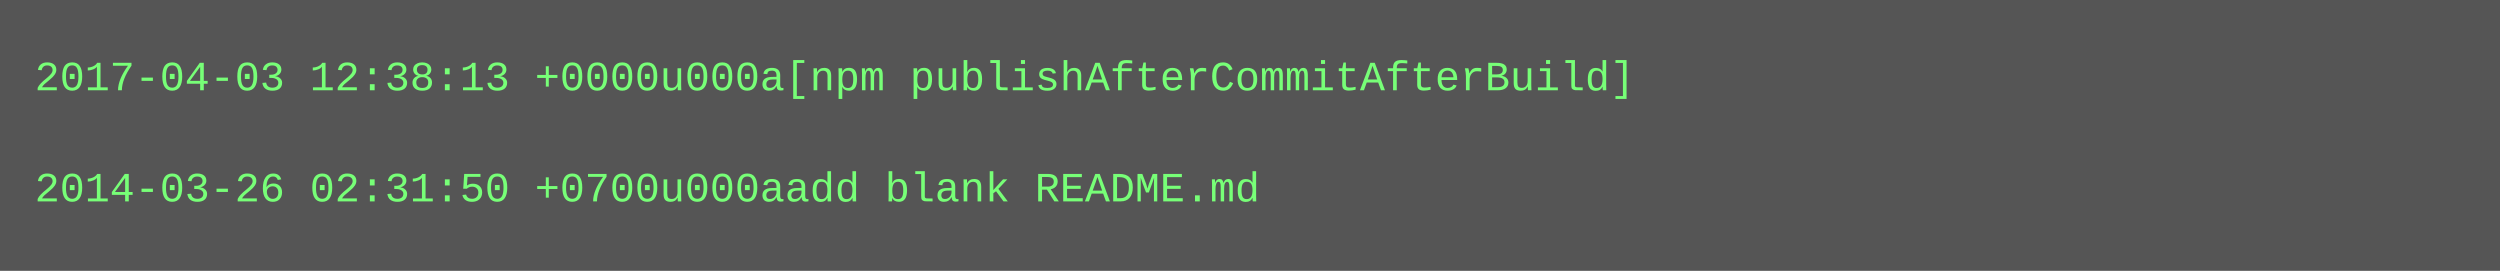
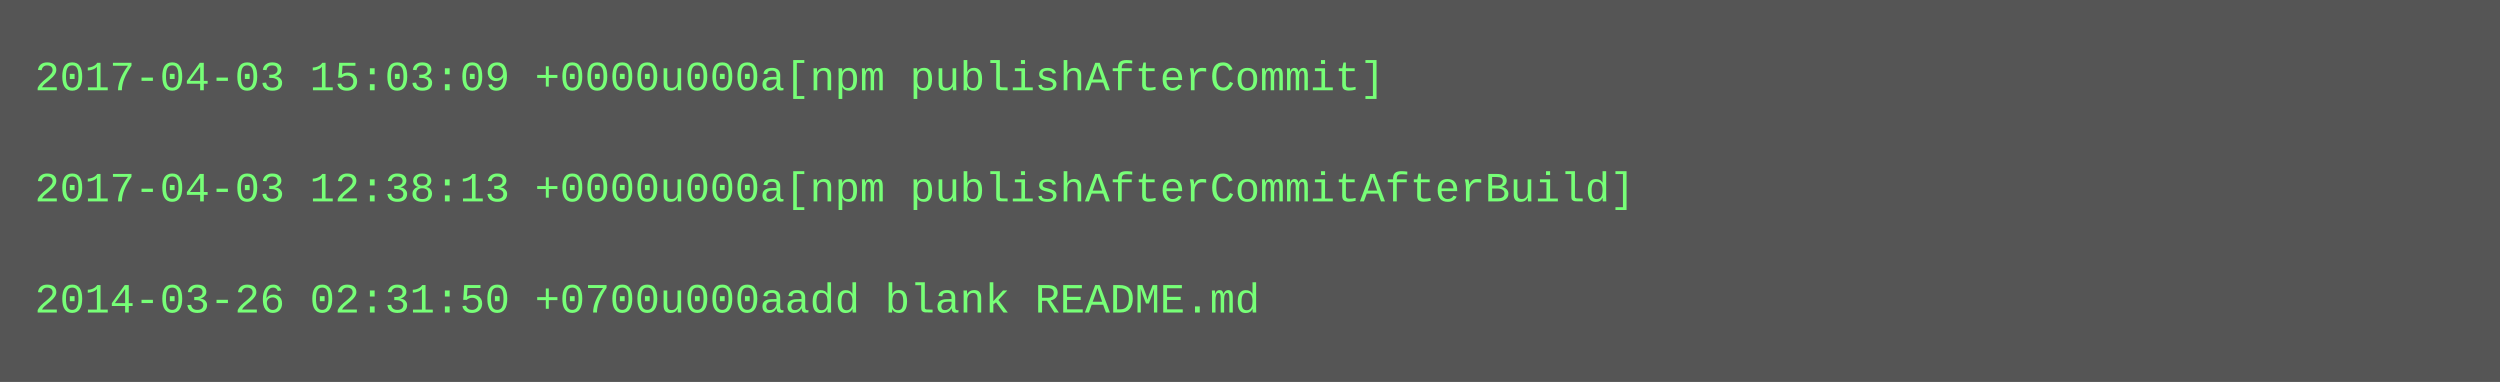
- <svg xmlns="http://www.w3.org/2000/svg" height="78" width="720">
-   <rect height="78" fill="#555" width="720" />
+ <svg xmlns="http://www.w3.org/2000/svg" height="110" width="720">
+   <rect height="110" fill="#555" width="720" />
  <text fill="#7f7" font-family="Courier New" font-size="12" xml:space="preserve">
-     <tspan x="10" y="26">2017-04-03 12:38:13 +0000u000a[npm publishAfterCommitAfterBuild]</tspan>
+     <tspan x="10" y="26">2017-04-03 15:03:09 +0000u000a[npm publishAfterCommit]</tspan>
    <tspan x="10" y="42" />
-     <tspan x="10" y="58">2014-03-26 02:31:50 +0700u000aadd blank README.md</tspan>
+     <tspan x="10" y="58">2017-04-03 12:38:13 +0000u000a[npm publishAfterCommitAfterBuild]</tspan>
+     <tspan x="10" y="74" />
+     <tspan x="10" y="90">2014-03-26 02:31:50 +0700u000aadd blank README.md</tspan>
  </text>
</svg>
